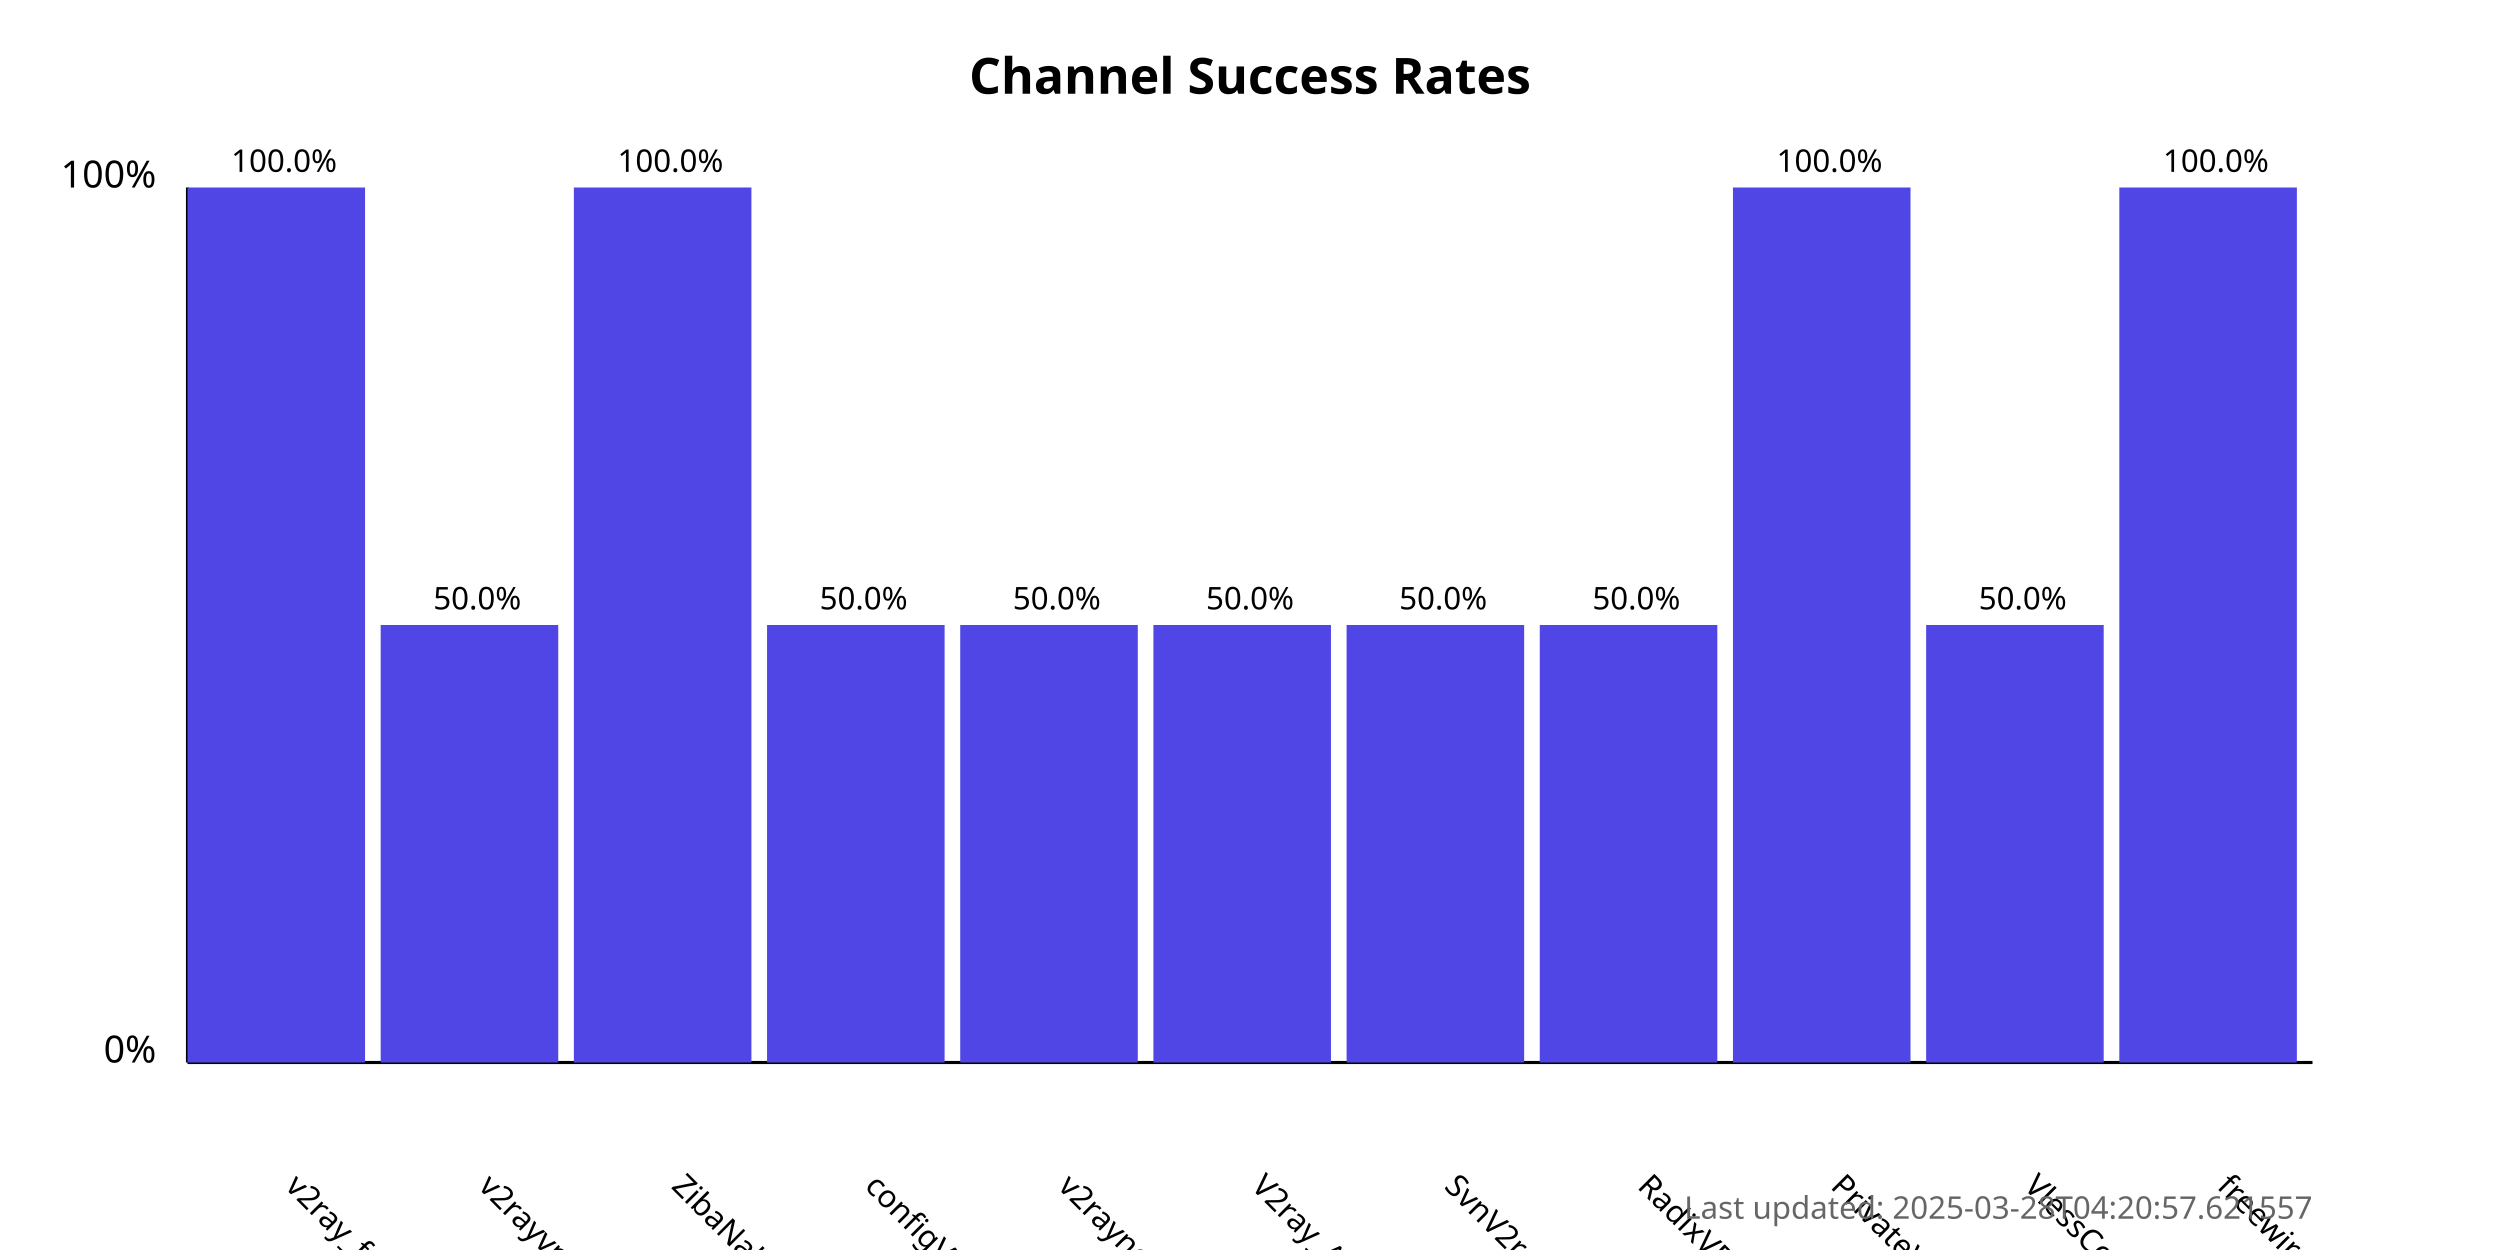
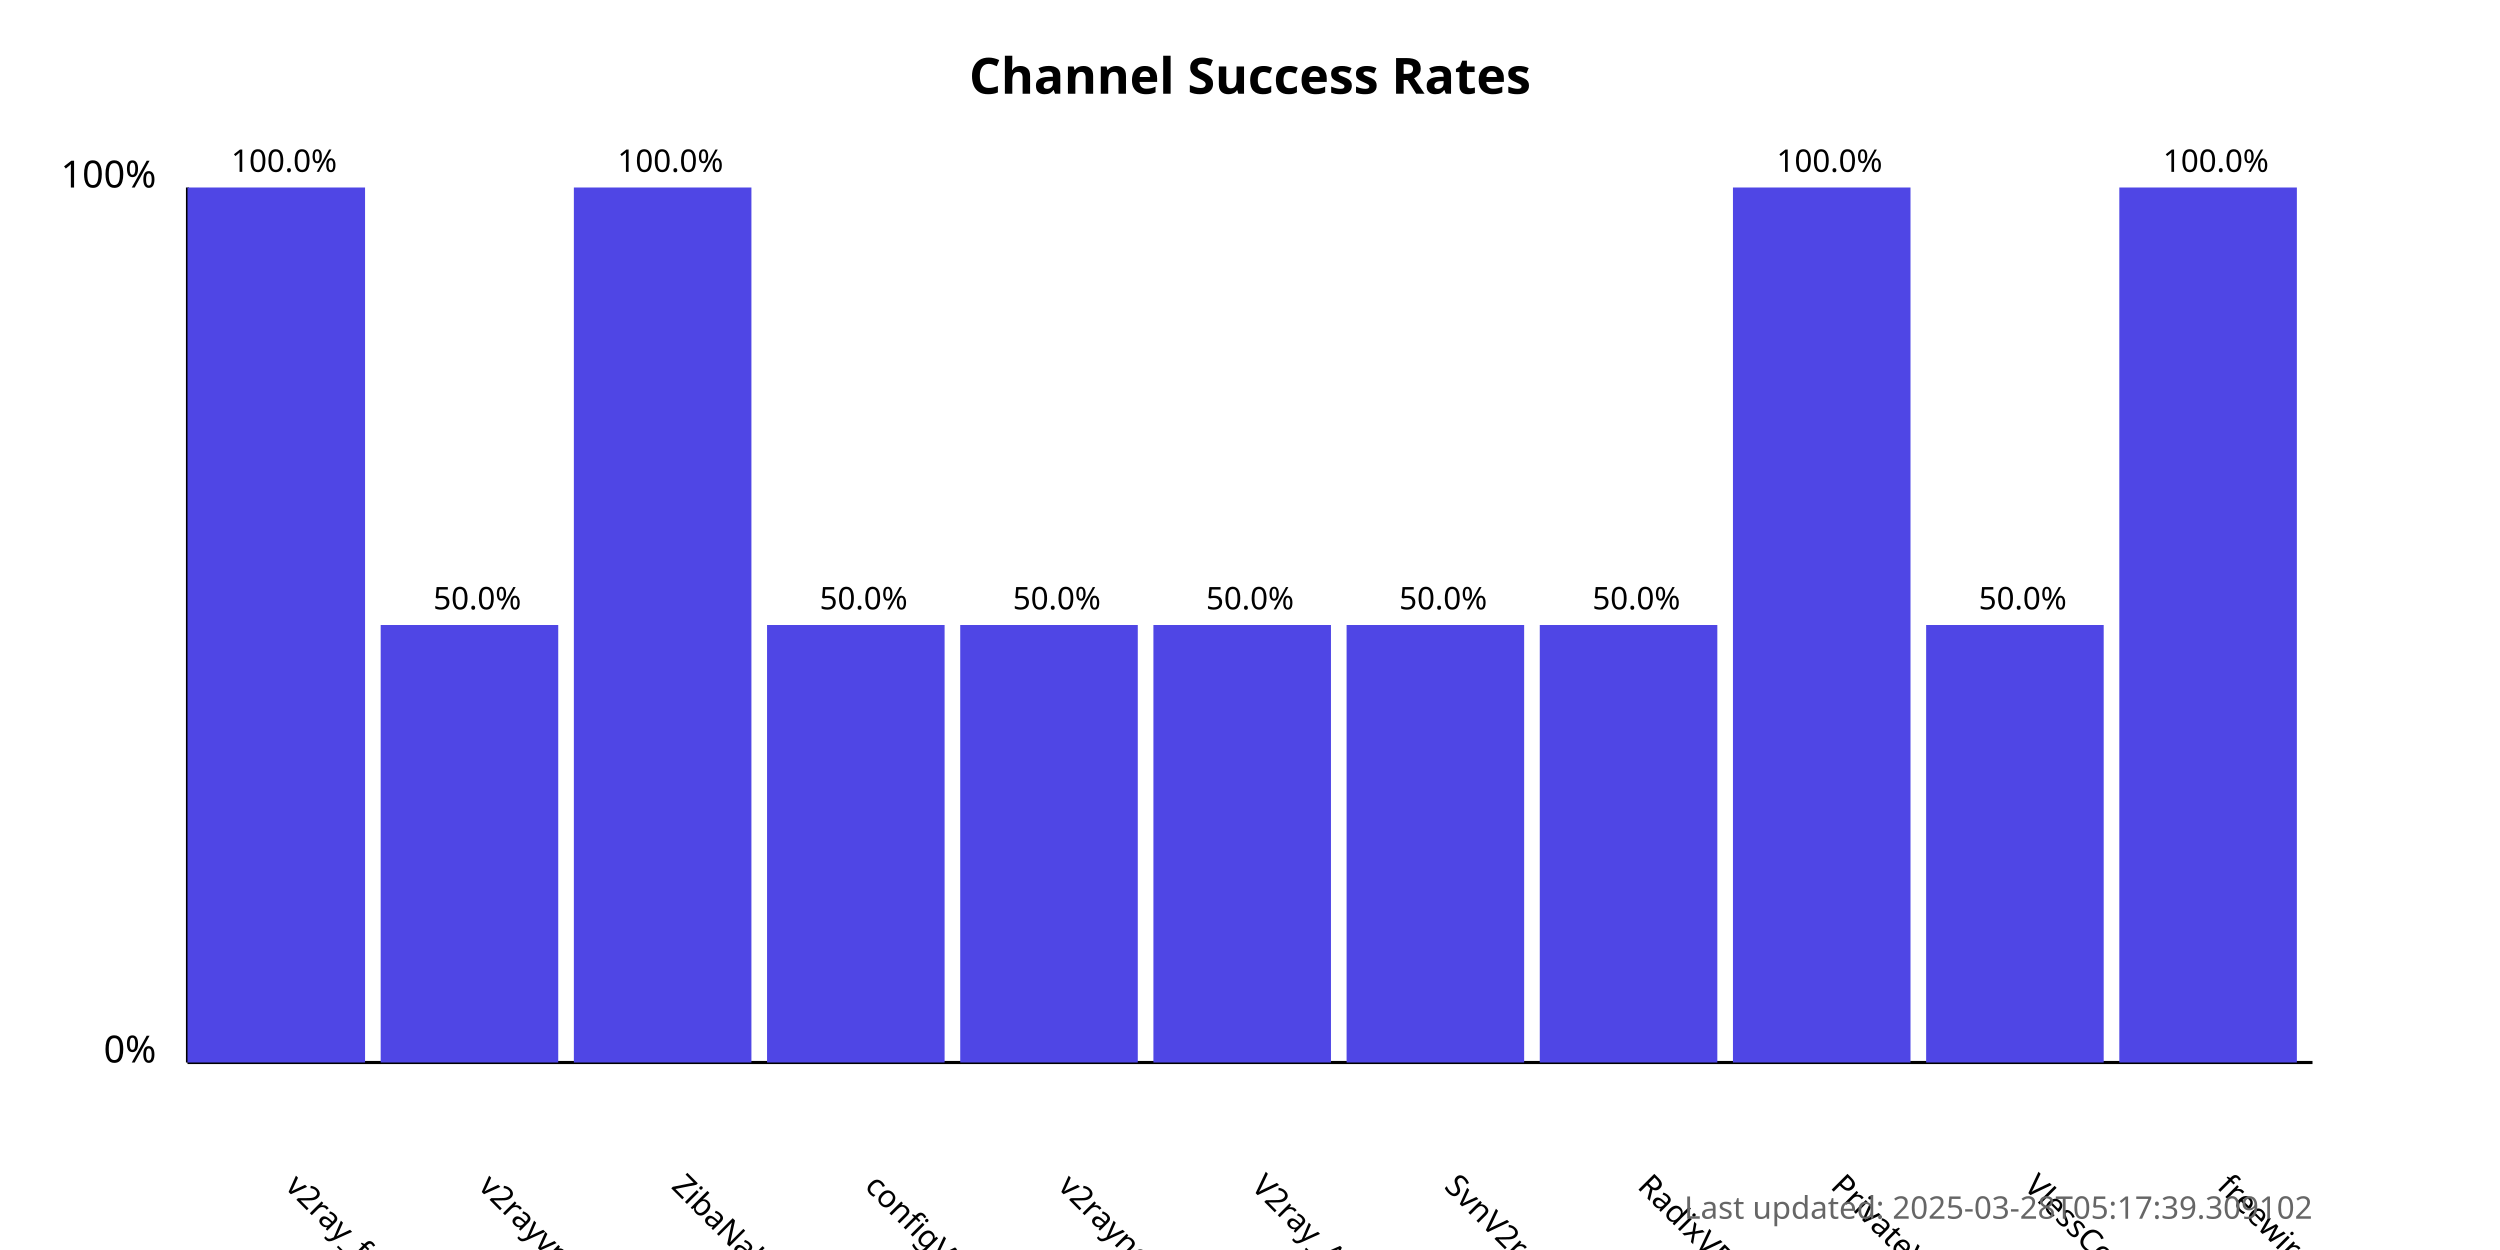
<svg xmlns="http://www.w3.org/2000/svg" width="800" height="400">
  <style>
            .chart-title { font: bold 16px sans-serif; }
            .axis-label { font: 12px sans-serif; }
            .tick-label { font: 10px sans-serif; }
            .bar { fill: #4f46e5; }
            .bar:hover { fill: #6366f1; }
            .timestamp { font: 10px sans-serif; fill: #666; }
        </style>
  <text x="400.0" y="30" text-anchor="middle" class="chart-title">
            Channel Success Rates
        </text>
  <line x1="60" y1="340" x2="60" y2="60" stroke="black" stroke-width="1" />
  <line x1="60" y1="340" x2="740" y2="340" stroke="black" stroke-width="1" />
  <text x="50" y="340" text-anchor="end" class="axis-label">0%</text>
  <text x="50" y="60" text-anchor="end" class="axis-label">100%</text>
  <g>
    <rect x="60" y="60.0" width="56.818" height="280.0" class="bar" />
    <text x="90.909" y="380" transform="rotate(45, 90.90909, 380)" text-anchor="start" class="tick-label">
                v2ray_free_conf
            </text>
    <text x="90.909" y="55.0" text-anchor="middle" class="tick-label">
                100.0%
            </text>
  </g>
  <g>
    <rect x="121.818" y="200.0" width="56.818" height="140.0" class="bar" />
    <text x="152.727" y="380" transform="rotate(45, 152.7273, 380)" text-anchor="start" class="tick-label">
                v2rayvpno
            </text>
    <text x="152.727" y="195.0" text-anchor="middle" class="tick-label">
                50.0%
            </text>
  </g>
  <g>
    <rect x="183.636" y="60.0" width="56.818" height="280.0" class="bar" />
    <text x="214.545" y="380" transform="rotate(45, 214.5455, 380)" text-anchor="start" class="tick-label">
                ZibaNabz
            </text>
    <text x="214.545" y="55.0" text-anchor="middle" class="tick-label">
                100.0%
            </text>
  </g>
  <g>
    <rect x="245.455" y="200.0" width="56.818" height="140.0" class="bar" />
    <text x="276.364" y="380" transform="rotate(45, 276.3636, 380)" text-anchor="start" class="tick-label">
                configV2rayForFree
            </text>
    <text x="276.364" y="195.0" text-anchor="middle" class="tick-label">
                50.0%
            </text>
  </g>
  <g>
    <rect x="307.273" y="200.0" width="56.818" height="140.0" class="bar" />
    <text x="338.182" y="380" transform="rotate(45, 338.1818, 380)" text-anchor="start" class="tick-label">
                v2rayngvpn
            </text>
    <text x="338.182" y="195.0" text-anchor="middle" class="tick-label">
                50.0%
            </text>
  </g>
  <g>
    <rect x="369.091" y="200.0" width="56.818" height="140.0" class="bar" />
    <text x="400.0" y="380" transform="rotate(45, 400.0, 380)" text-anchor="start" class="tick-label">
                V2ray_Alpha
            </text>
    <text x="400.0" y="195.0" text-anchor="middle" class="tick-label">
                50.0%
            </text>
  </g>
  <g>
    <rect x="430.909" y="200.0" width="56.818" height="140.0" class="bar" />
    <text x="461.818" y="380" transform="rotate(45, 461.8182, 380)" text-anchor="start" class="tick-label">
                SvnV2ray
            </text>
    <text x="461.818" y="195.0" text-anchor="middle" class="tick-label">
                50.0%
            </text>
  </g>
  <g>
    <rect x="492.727" y="200.0" width="56.818" height="140.0" class="bar" />
    <text x="523.636" y="380" transform="rotate(45, 523.6364, 380)" text-anchor="start" class="tick-label">
                RadixVPN
            </text>
    <text x="523.636" y="195.0" text-anchor="middle" class="tick-label">
                50.0%
            </text>
  </g>
  <g>
    <rect x="554.545" y="60.0" width="56.818" height="280.0" class="bar" />
    <text x="585.455" y="380" transform="rotate(45, 585.4545, 380)" text-anchor="start" class="tick-label">
                PrivateVPNs
            </text>
    <text x="585.455" y="55.0" text-anchor="middle" class="tick-label">
                100.0%
            </text>
  </g>
  <g>
    <rect x="616.364" y="200.0" width="56.818" height="140.0" class="bar" />
    <text x="647.273" y="380" transform="rotate(45, 647.2727, 380)" text-anchor="start" class="tick-label">
                VlessConfig
            </text>
    <text x="647.273" y="195.0" text-anchor="middle" class="tick-label">
                50.0%
            </text>
  </g>
  <g>
    <rect x="678.182" y="60.0" width="56.818" height="280.0" class="bar" />
    <text x="709.091" y="380" transform="rotate(45, 709.0909, 380)" text-anchor="start" class="tick-label">
                freewireguard
            </text>
    <text x="709.091" y="55.0" text-anchor="middle" class="tick-label">
                100.0%
            </text>
  </g>
  <text x="740" y="390" text-anchor="end" class="timestamp">
-             Last updated: 2025-03-28T04:20:57.621557
+             Last updated: 2025-03-28T05:17:39.309102
        </text>
</svg>
